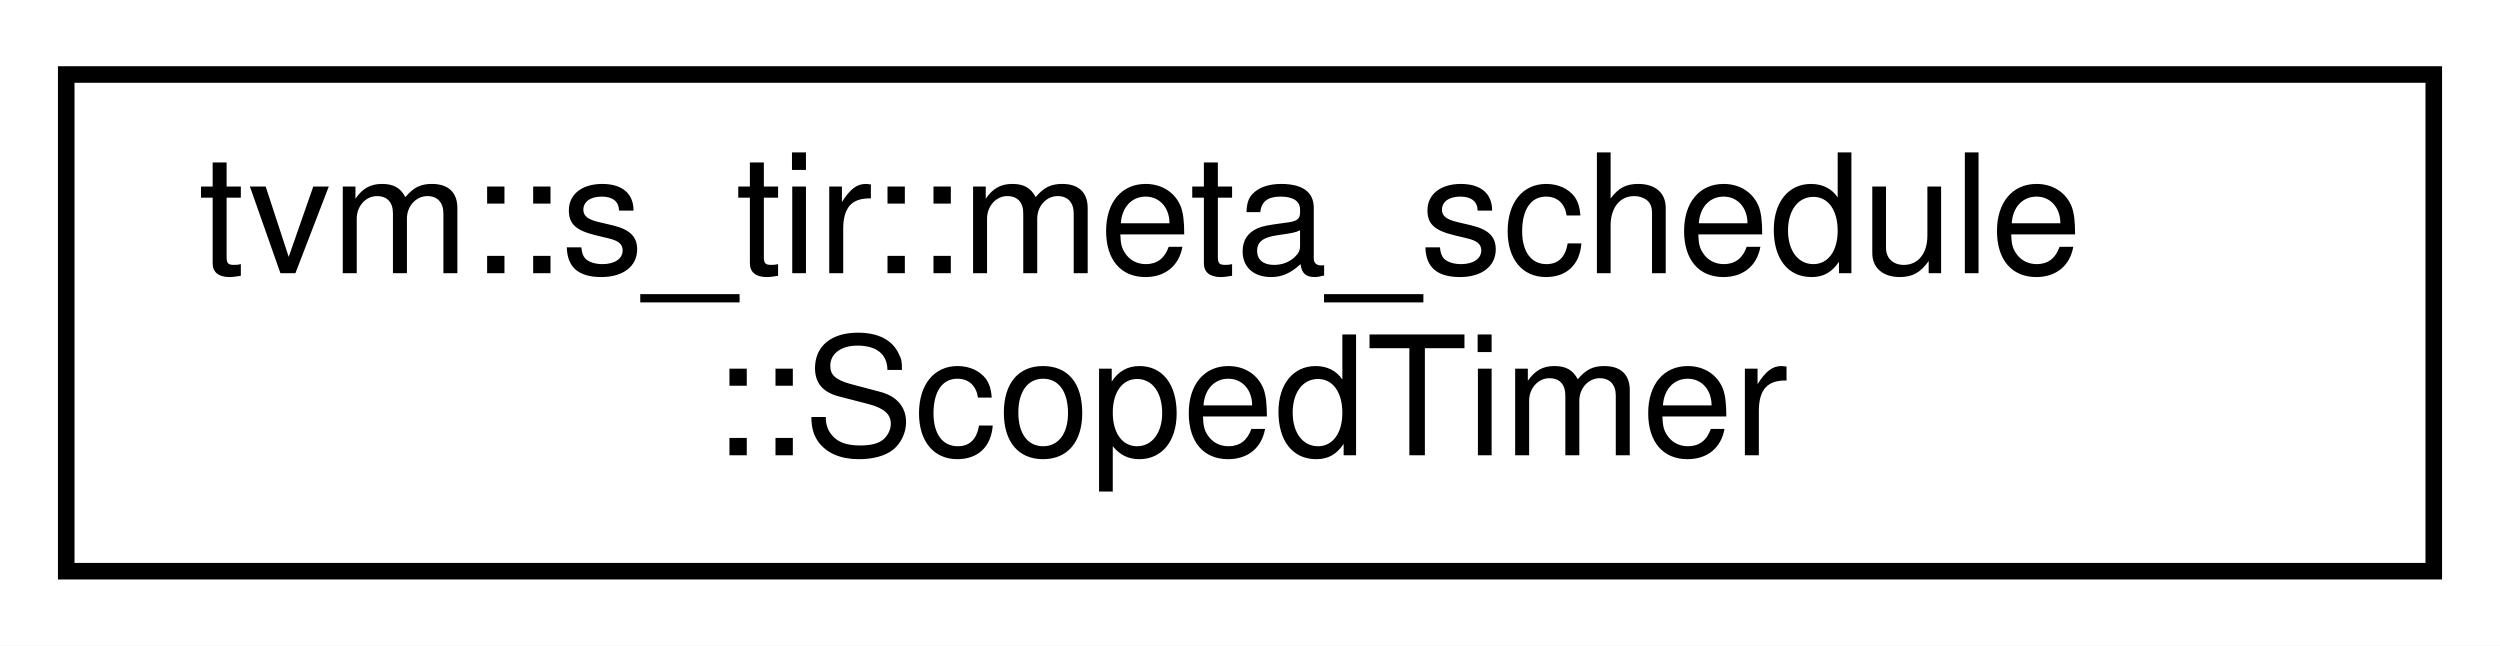
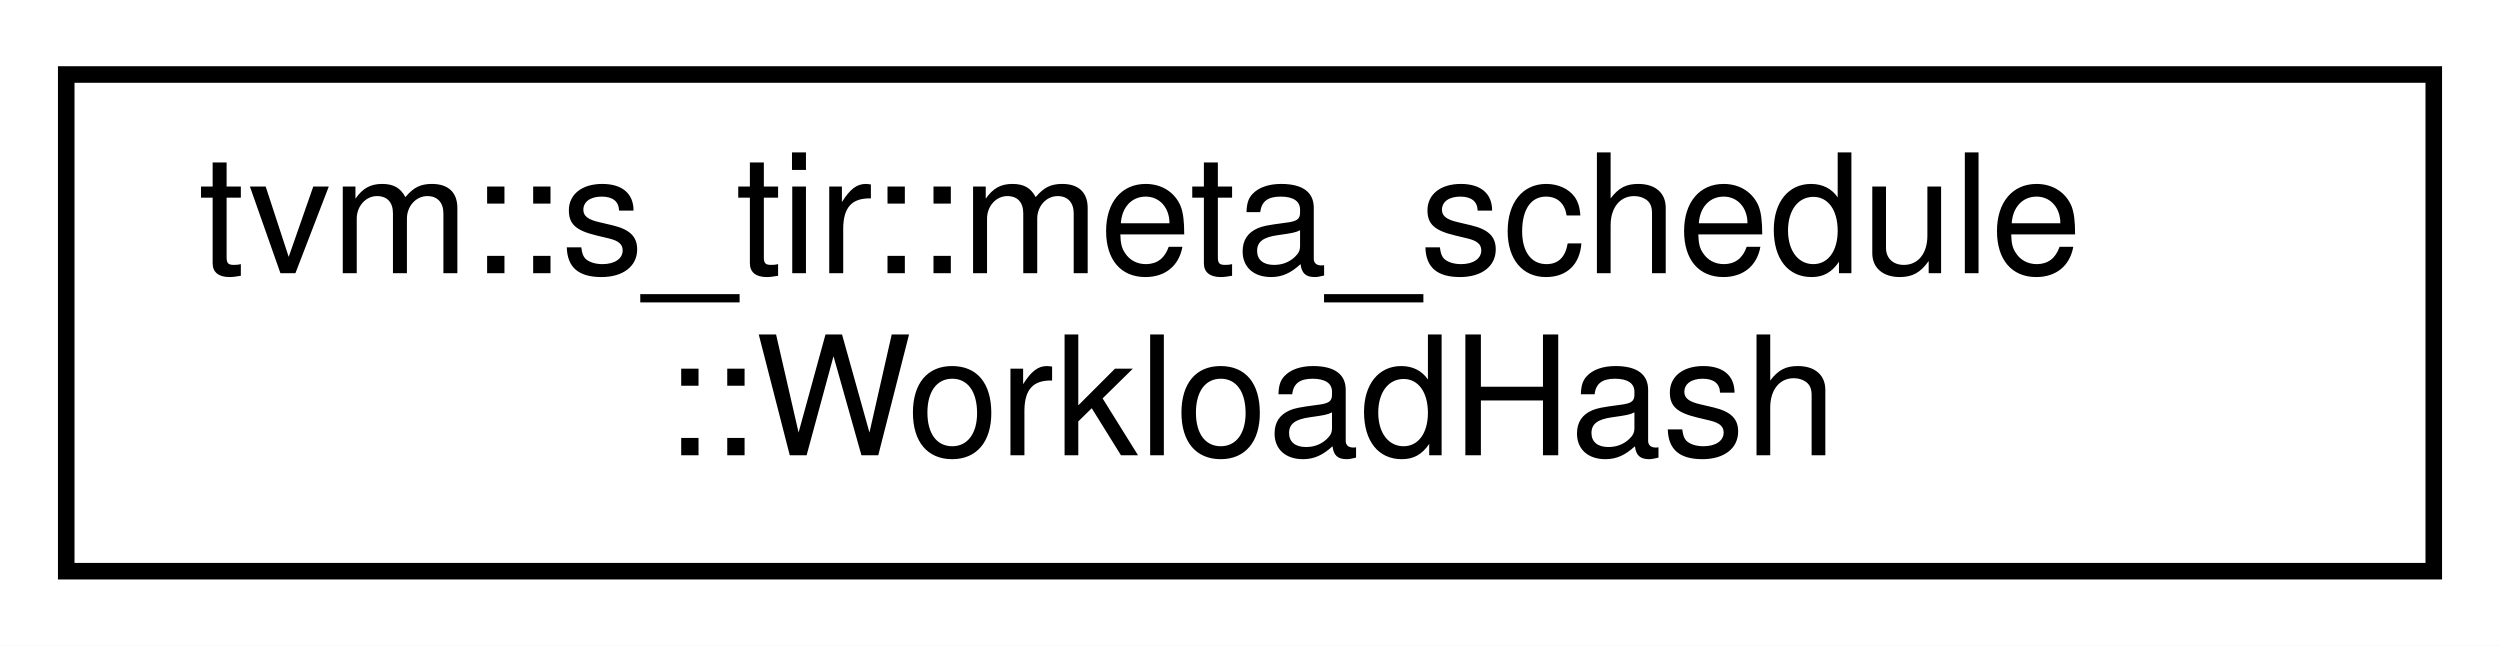
<svg xmlns="http://www.w3.org/2000/svg" xmlns:xlink="http://www.w3.org/1999/xlink" width="151pt" height="39pt" viewBox="0.00 0.00 151.00 39.00">
  <g id="graph0" class="graph" transform="scale(1 1) rotate(0) translate(4 35)">
    <polygon fill="white" stroke="transparent" points="-4,4 -4,-35 147,-35 147,4 -4,4" />
    <g id="node1" class="node">
      <g id="a_node1">
-         <a xlink:href="classtvm_1_1s__tir_1_1meta__schedule_1_1ScopedTimer.html" target="_top" xlink:title=" ">
+         <a xlink:href="structtvm_1_1s__tir_1_1meta__schedule_1_1WorkloadHash.html" target="_top" xlink:title="The hash method for Workload.">
          <polygon fill="white" stroke="black" points="0,-0.5 0,-30.5 143,-30.5 143,-0.5 0,-0.5" />
          <text text-anchor="start" x="8" y="-18.5" font-family="Helvetica,sans-Serif" font-size="10.00">tvm::s_tir::meta_schedule</text>
-           <text text-anchor="middle" x="71.5" y="-7.5" font-family="Helvetica,sans-Serif" font-size="10.00">::ScopedTimer</text>
+           <text text-anchor="middle" x="71.5" y="-7.5" font-family="Helvetica,sans-Serif" font-size="10.00">::WorkloadHash</text>
        </a>
      </g>
    </g>
  </g>
</svg>
